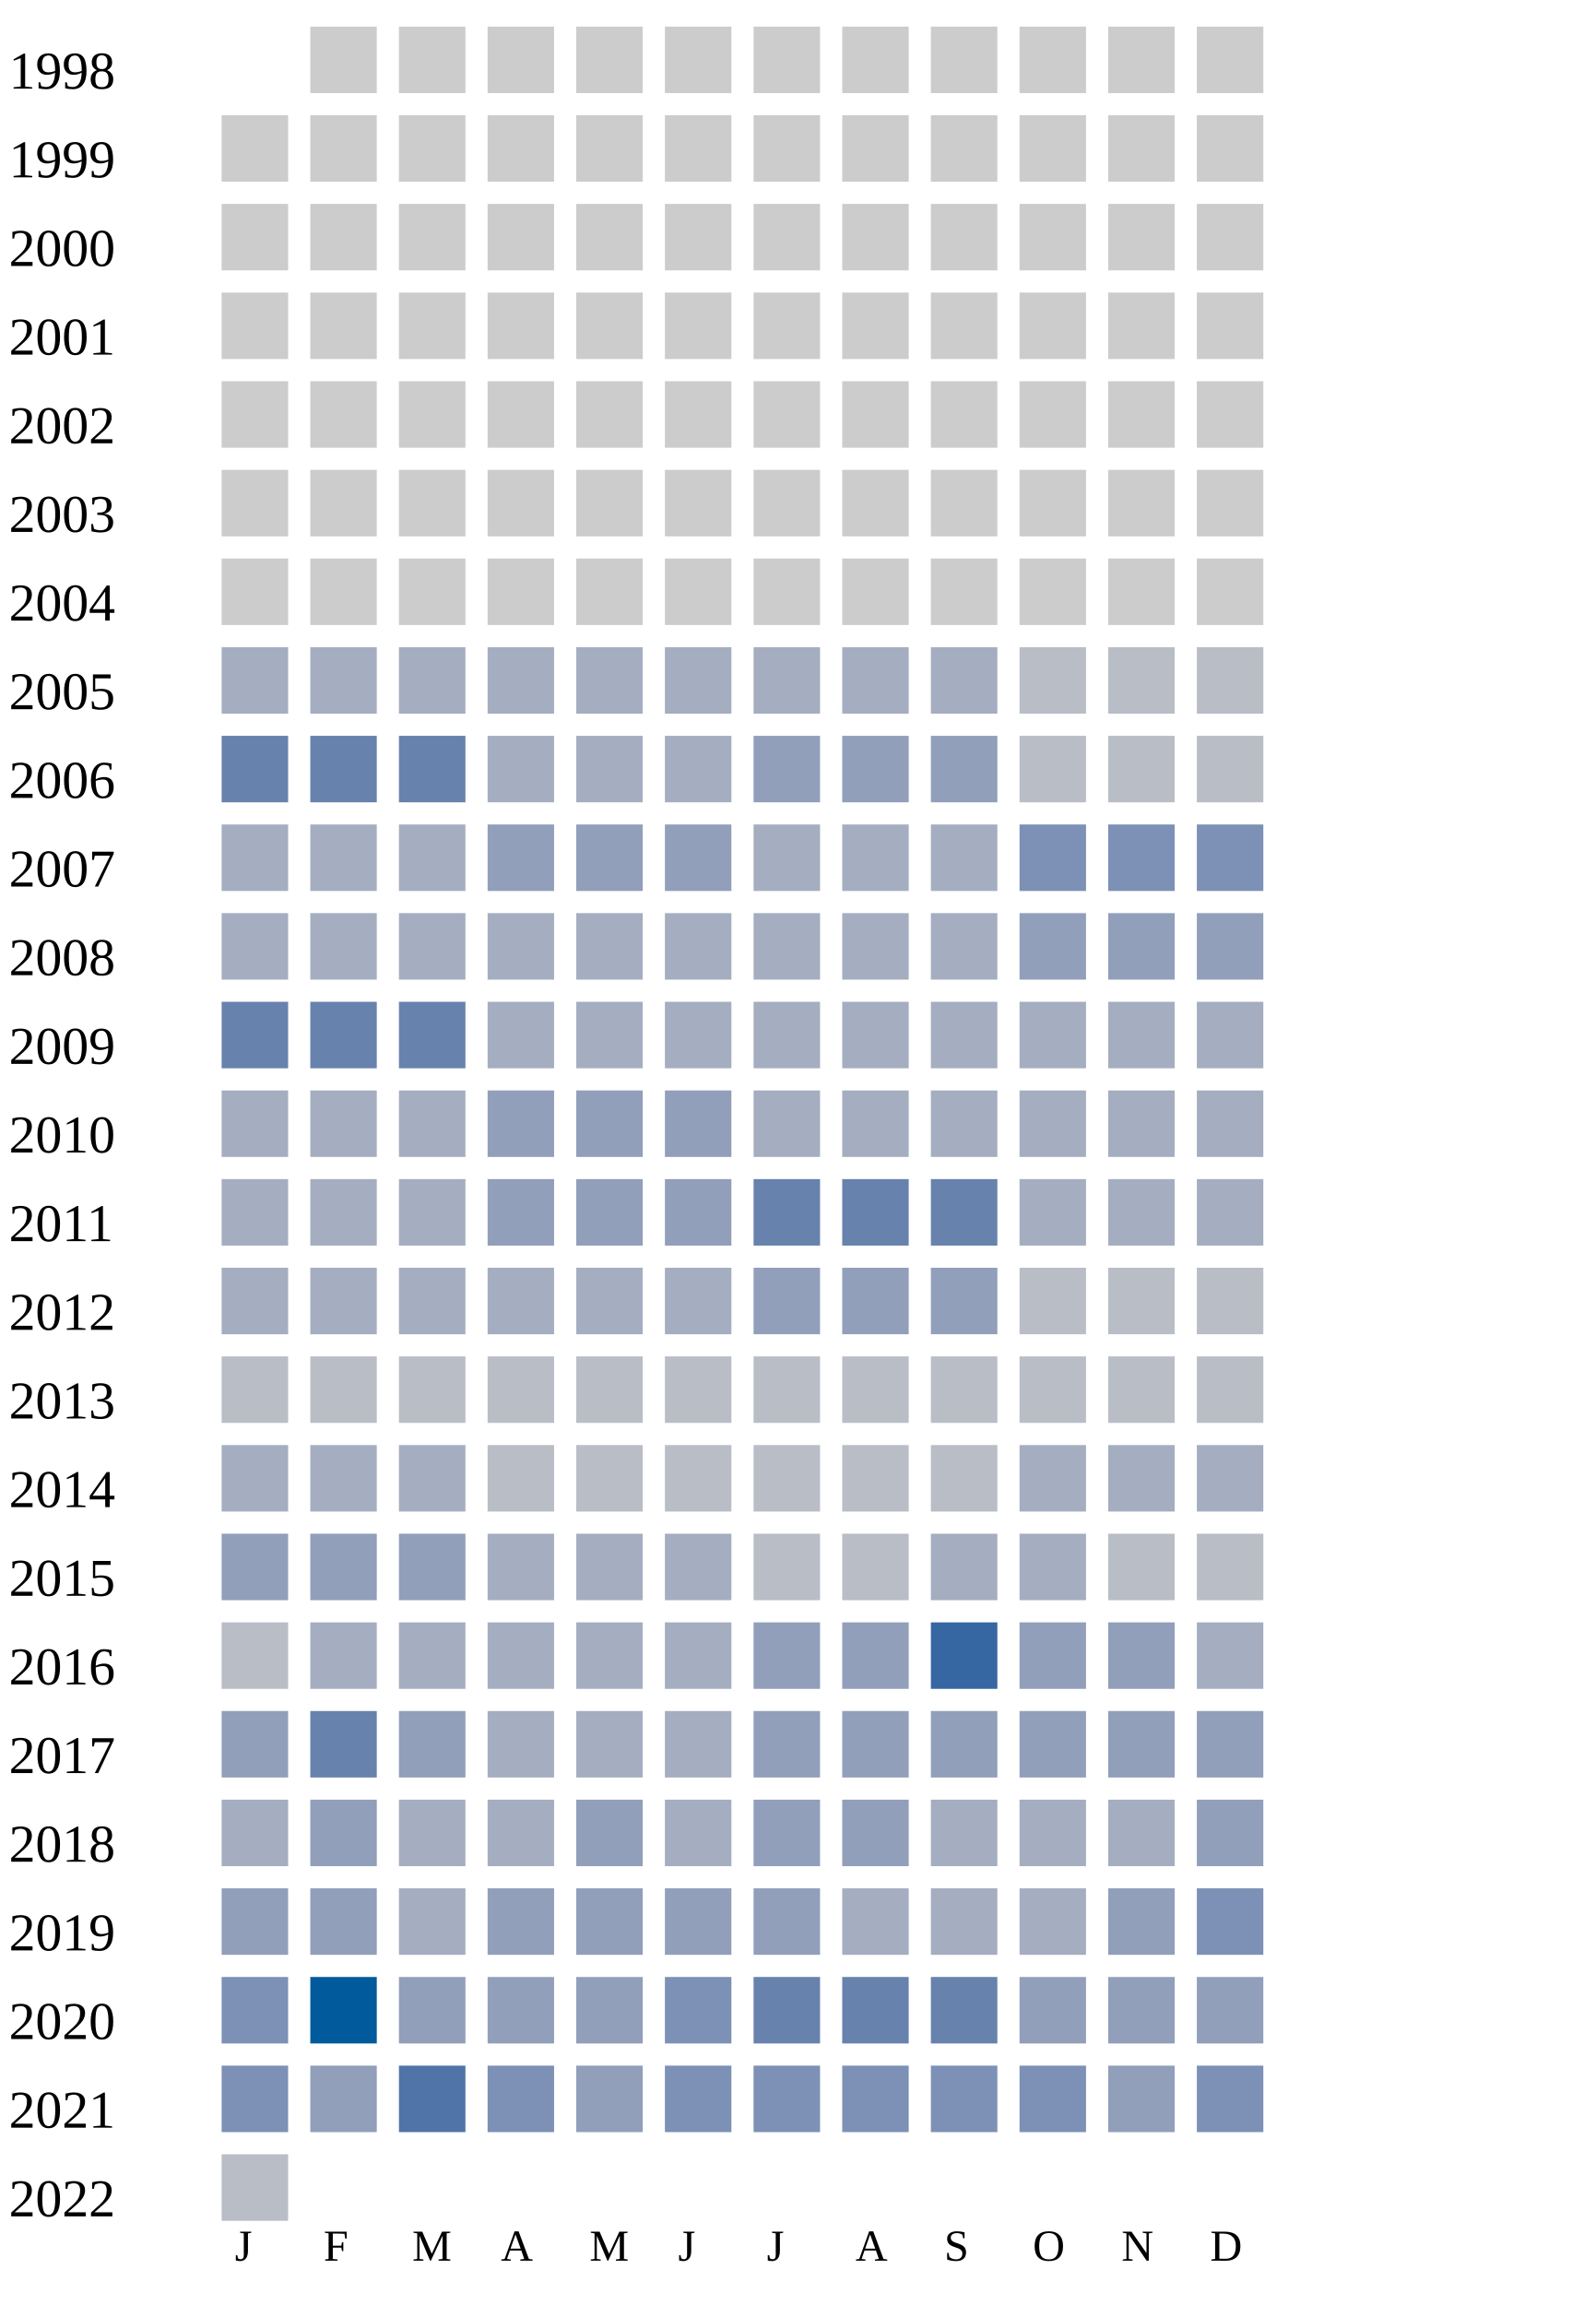
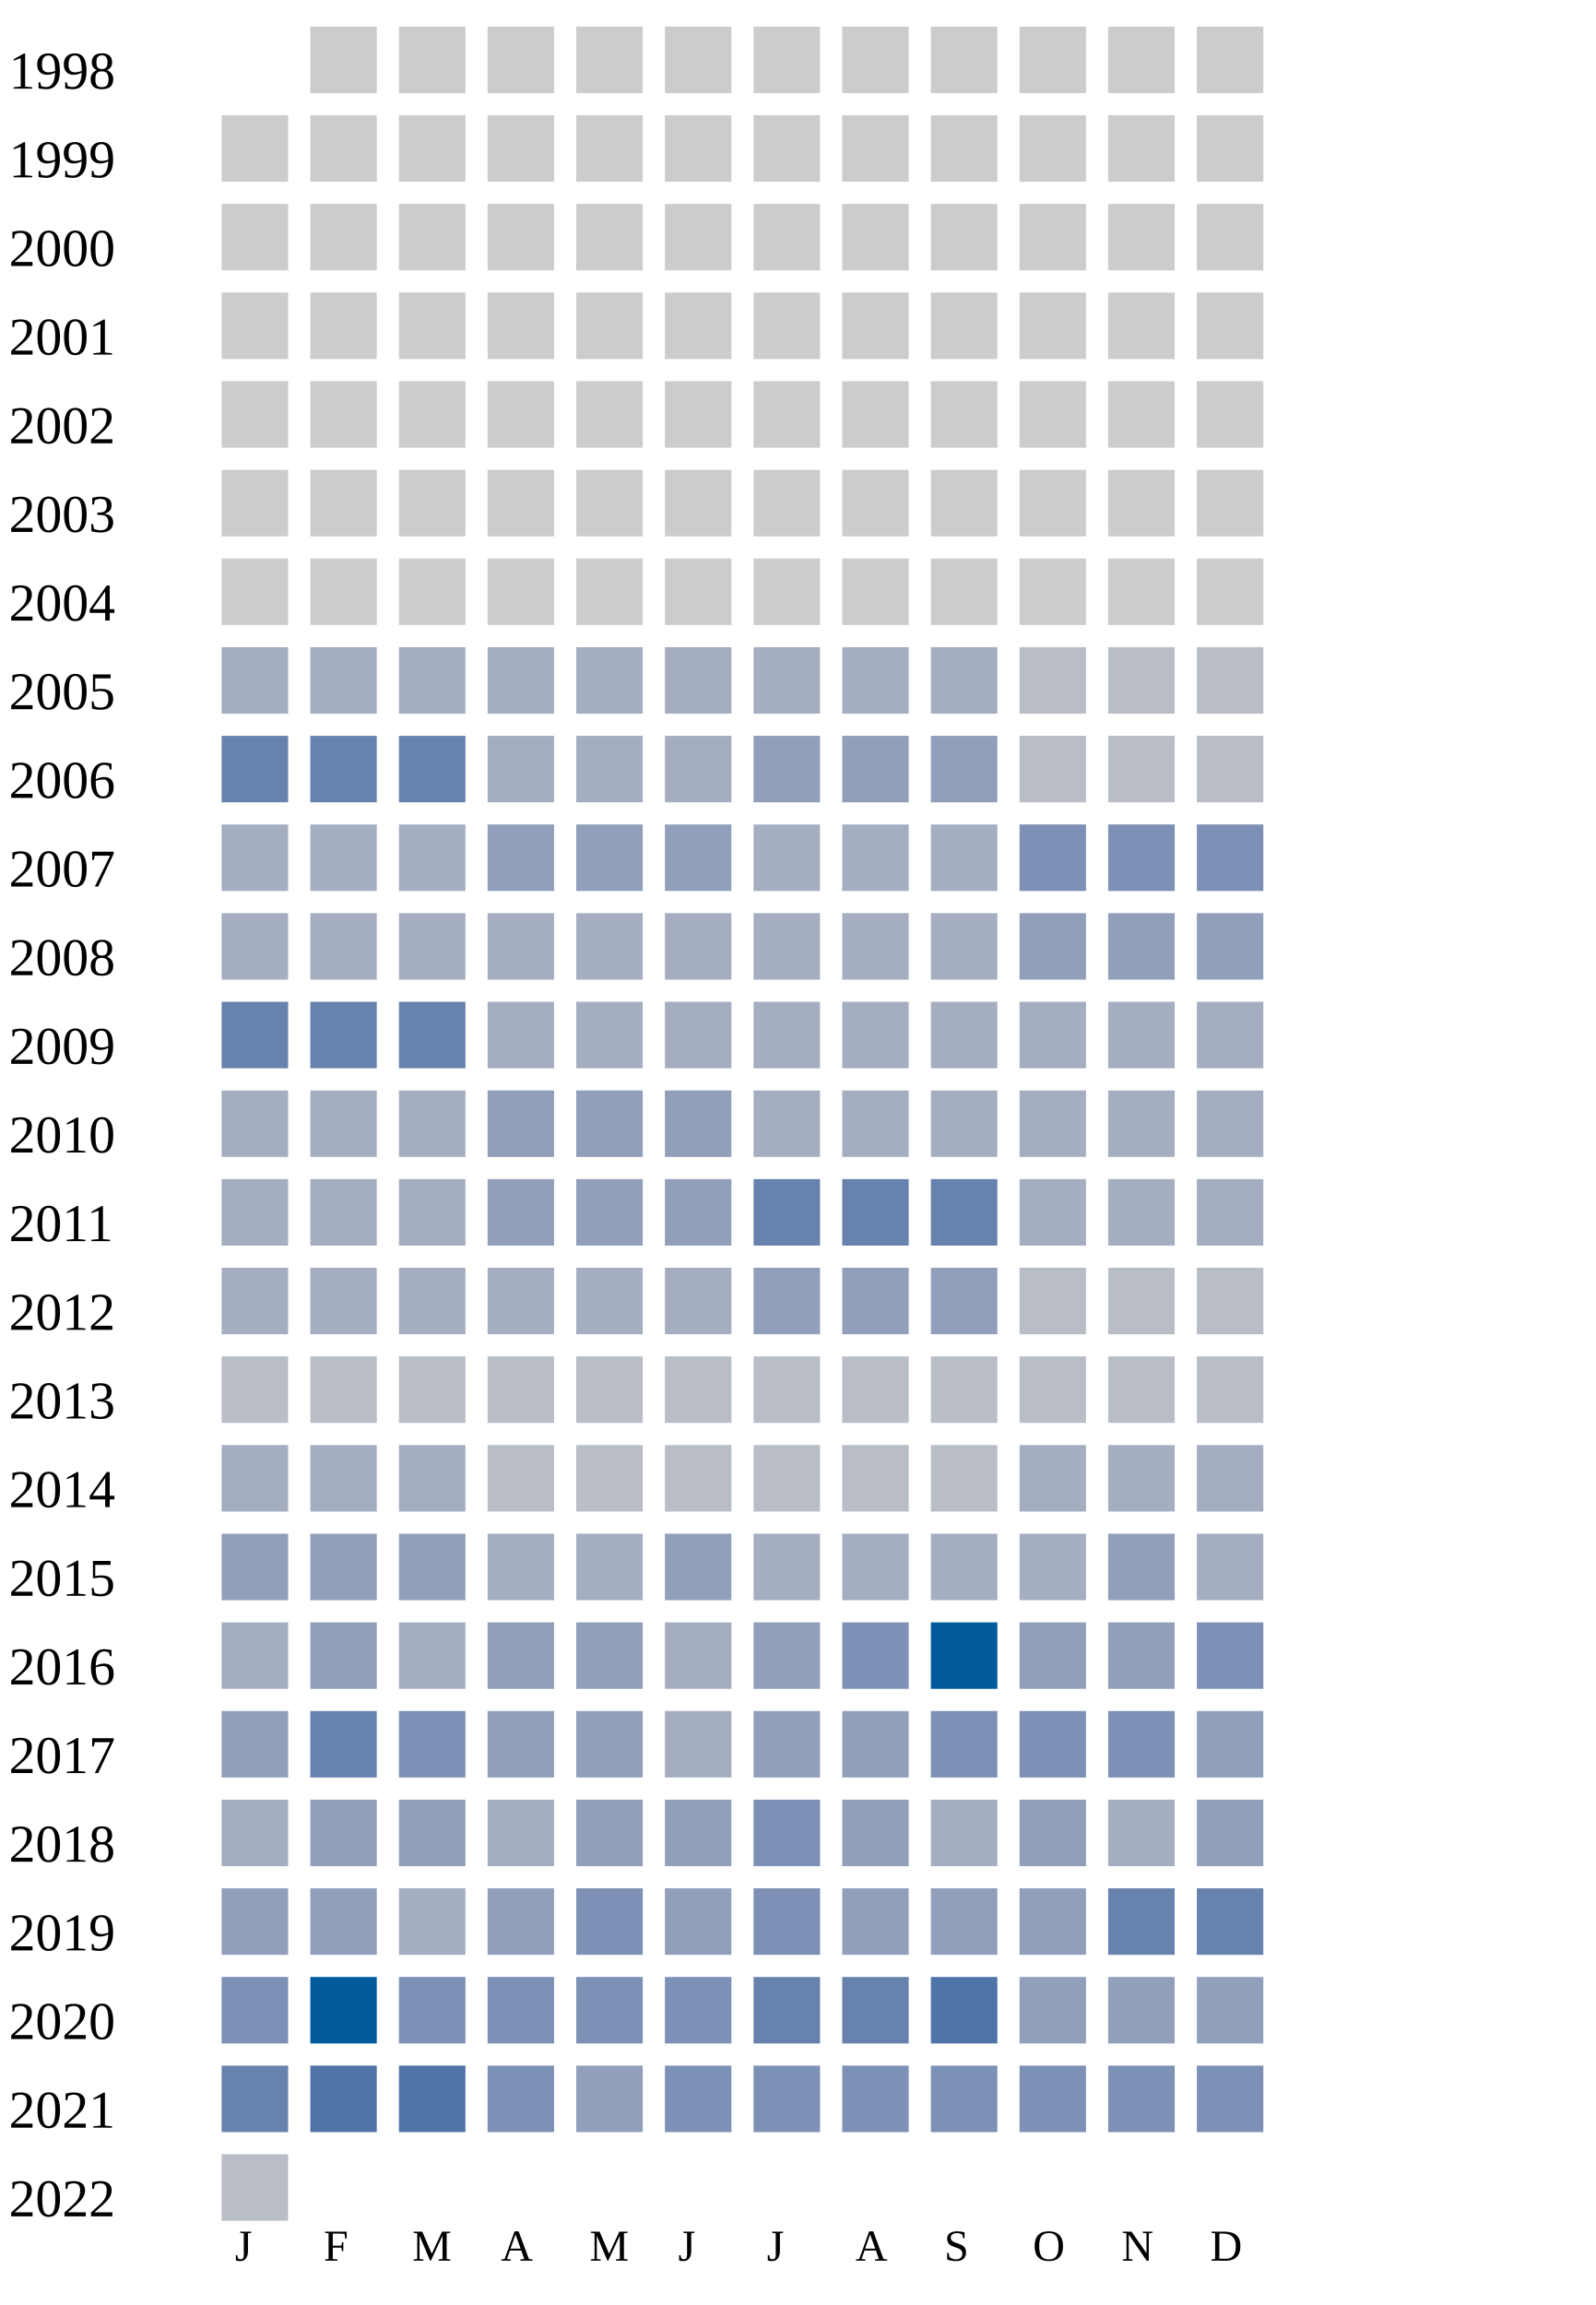
<svg xmlns="http://www.w3.org/2000/svg" width="360" height="520">
  <g transform="translate(0 0)">
    <text x="2" y="20">1998</text>
    <rect x="70" y="6" width="15" height="15" fill="#cccccc" />
    <rect x="90" y="6" width="15" height="15" fill="#cccccc" />
    <rect x="110" y="6" width="15" height="15" fill="#cccccc" />
    <rect x="130" y="6" width="15" height="15" fill="#cccccc" />
    <rect x="150" y="6" width="15" height="15" fill="#cccccc" />
    <rect x="170" y="6" width="15" height="15" fill="#cccccc" />
    <rect x="190" y="6" width="15" height="15" fill="#cccccc" />
    <rect x="210" y="6" width="15" height="15" fill="#cccccc" />
    <rect x="230" y="6" width="15" height="15" fill="#cccccc" />
    <rect x="250" y="6" width="15" height="15" fill="#cccccc" />
    <rect x="270" y="6" width="15" height="15" fill="#cccccc" />
  </g>
  <g transform="translate(0 20)">
    <text x="2" y="20">1999</text>
    <rect x="50" y="6" width="15" height="15" fill="#cccccc" />
    <rect x="70" y="6" width="15" height="15" fill="#cccccc" />
    <rect x="90" y="6" width="15" height="15" fill="#cccccc" />
    <rect x="110" y="6" width="15" height="15" fill="#cccccc" />
    <rect x="130" y="6" width="15" height="15" fill="#cccccc" />
    <rect x="150" y="6" width="15" height="15" fill="#cccccc" />
    <rect x="170" y="6" width="15" height="15" fill="#cccccc" />
    <rect x="190" y="6" width="15" height="15" fill="#cccccc" />
    <rect x="210" y="6" width="15" height="15" fill="#cccccc" />
    <rect x="230" y="6" width="15" height="15" fill="#cccccc" />
    <rect x="250" y="6" width="15" height="15" fill="#cccccc" />
    <rect x="270" y="6" width="15" height="15" fill="#cccccc" />
  </g>
  <g transform="translate(0 40)">
    <text x="2" y="20">2000</text>
    <rect x="50" y="6" width="15" height="15" fill="#cccccc" />
    <rect x="70" y="6" width="15" height="15" fill="#cccccc" />
    <rect x="90" y="6" width="15" height="15" fill="#cccccc" />
    <rect x="110" y="6" width="15" height="15" fill="#cccccc" />
    <rect x="130" y="6" width="15" height="15" fill="#cccccc" />
    <rect x="150" y="6" width="15" height="15" fill="#cccccc" />
    <rect x="170" y="6" width="15" height="15" fill="#cccccc" />
    <rect x="190" y="6" width="15" height="15" fill="#cccccc" />
    <rect x="210" y="6" width="15" height="15" fill="#cccccc" />
    <rect x="230" y="6" width="15" height="15" fill="#cccccc" />
    <rect x="250" y="6" width="15" height="15" fill="#cccccc" />
    <rect x="270" y="6" width="15" height="15" fill="#cccccc" />
  </g>
  <g transform="translate(0 60)">
    <text x="2" y="20">2001</text>
    <rect x="50" y="6" width="15" height="15" fill="#cccccc" />
    <rect x="70" y="6" width="15" height="15" fill="#cccccc" />
    <rect x="90" y="6" width="15" height="15" fill="#cccccc" />
    <rect x="110" y="6" width="15" height="15" fill="#cccccc" />
    <rect x="130" y="6" width="15" height="15" fill="#cccccc" />
    <rect x="150" y="6" width="15" height="15" fill="#cccccc" />
    <rect x="170" y="6" width="15" height="15" fill="#cccccc" />
    <rect x="190" y="6" width="15" height="15" fill="#cccccc" />
    <rect x="210" y="6" width="15" height="15" fill="#cccccc" />
    <rect x="230" y="6" width="15" height="15" fill="#cccccc" />
    <rect x="250" y="6" width="15" height="15" fill="#cccccc" />
    <rect x="270" y="6" width="15" height="15" fill="#cccccc" />
  </g>
  <g transform="translate(0 80)">
    <text x="2" y="20">2002</text>
    <rect x="50" y="6" width="15" height="15" fill="#cccccc" />
    <rect x="70" y="6" width="15" height="15" fill="#cccccc" />
    <rect x="90" y="6" width="15" height="15" fill="#cccccc" />
    <rect x="110" y="6" width="15" height="15" fill="#cccccc" />
    <rect x="130" y="6" width="15" height="15" fill="#cccccc" />
    <rect x="150" y="6" width="15" height="15" fill="#cccccc" />
    <rect x="170" y="6" width="15" height="15" fill="#cccccc" />
    <rect x="190" y="6" width="15" height="15" fill="#cccccc" />
    <rect x="210" y="6" width="15" height="15" fill="#cccccc" />
    <rect x="230" y="6" width="15" height="15" fill="#cccccc" />
    <rect x="250" y="6" width="15" height="15" fill="#cccccc" />
    <rect x="270" y="6" width="15" height="15" fill="#cccccc" />
  </g>
  <g transform="translate(0 100)">
    <text x="2" y="20">2003</text>
    <rect x="50" y="6" width="15" height="15" fill="#cccccc" />
    <rect x="70" y="6" width="15" height="15" fill="#cccccc" />
    <rect x="90" y="6" width="15" height="15" fill="#cccccc" />
    <rect x="110" y="6" width="15" height="15" fill="#cccccc" />
    <rect x="130" y="6" width="15" height="15" fill="#cccccc" />
    <rect x="150" y="6" width="15" height="15" fill="#cccccc" />
    <rect x="170" y="6" width="15" height="15" fill="#cccccc" />
    <rect x="190" y="6" width="15" height="15" fill="#cccccc" />
    <rect x="210" y="6" width="15" height="15" fill="#cccccc" />
    <rect x="230" y="6" width="15" height="15" fill="#cccccc" />
    <rect x="250" y="6" width="15" height="15" fill="#cccccc" />
    <rect x="270" y="6" width="15" height="15" fill="#cccccc" />
  </g>
  <g transform="translate(0 120)">
    <text x="2" y="20">2004</text>
    <rect x="50" y="6" width="15" height="15" fill="#cccccc" />
    <rect x="70" y="6" width="15" height="15" fill="#cccccc" />
    <rect x="90" y="6" width="15" height="15" fill="#cccccc" />
    <rect x="110" y="6" width="15" height="15" fill="#cccccc" />
    <rect x="130" y="6" width="15" height="15" fill="#cccccc" />
    <rect x="150" y="6" width="15" height="15" fill="#cccccc" />
    <rect x="170" y="6" width="15" height="15" fill="#cccccc" />
    <rect x="190" y="6" width="15" height="15" fill="#cccccc" />
    <rect x="210" y="6" width="15" height="15" fill="#cccccc" />
    <rect x="230" y="6" width="15" height="15" fill="#cccccc" />
    <rect x="250" y="6" width="15" height="15" fill="#cccccc" />
    <rect x="270" y="6" width="15" height="15" fill="#cccccc" />
  </g>
  <g transform="translate(0 140)">
    <text x="2" y="20">2005</text>
    <rect x="50" y="6" width="15" height="15" fill="#a5aec0" />
    <rect x="70" y="6" width="15" height="15" fill="#a5aec0" />
    <rect x="90" y="6" width="15" height="15" fill="#a5aec0" />
    <rect x="110" y="6" width="15" height="15" fill="#a5aec0" />
    <rect x="130" y="6" width="15" height="15" fill="#a5aec0" />
    <rect x="150" y="6" width="15" height="15" fill="#a5aec0" />
    <rect x="170" y="6" width="15" height="15" fill="#a5aec0" />
    <rect x="190" y="6" width="15" height="15" fill="#a5aec0" />
    <rect x="210" y="6" width="15" height="15" fill="#a5aec0" />
    <rect x="230" y="6" width="15" height="15" fill="#b9bdc6" />
    <rect x="250" y="6" width="15" height="15" fill="#b9bdc6" />
    <rect x="270" y="6" width="15" height="15" fill="#b9bdc6" />
  </g>
  <g transform="translate(0 160)">
    <text x="2" y="20">2006</text>
    <rect x="50" y="6" width="15" height="15" fill="#6882ae" />
    <rect x="70" y="6" width="15" height="15" fill="#6882ae" />
    <rect x="90" y="6" width="15" height="15" fill="#6882ae" />
    <rect x="110" y="6" width="15" height="15" fill="#a5aec0" />
    <rect x="130" y="6" width="15" height="15" fill="#a5aec0" />
    <rect x="150" y="6" width="15" height="15" fill="#a5aec0" />
    <rect x="170" y="6" width="15" height="15" fill="#919fba" />
    <rect x="190" y="6" width="15" height="15" fill="#919fba" />
    <rect x="210" y="6" width="15" height="15" fill="#919fba" />
    <rect x="230" y="6" width="15" height="15" fill="#b9bdc6" />
    <rect x="250" y="6" width="15" height="15" fill="#b9bdc6" />
    <rect x="270" y="6" width="15" height="15" fill="#b9bdc6" />
  </g>
  <g transform="translate(0 180)">
    <text x="2" y="20">2007</text>
    <rect x="50" y="6" width="15" height="15" fill="#a5aec0" />
    <rect x="70" y="6" width="15" height="15" fill="#a5aec0" />
    <rect x="90" y="6" width="15" height="15" fill="#a5aec0" />
    <rect x="110" y="6" width="15" height="15" fill="#919fba" />
    <rect x="130" y="6" width="15" height="15" fill="#919fba" />
    <rect x="150" y="6" width="15" height="15" fill="#919fba" />
    <rect x="170" y="6" width="15" height="15" fill="#a5aec0" />
    <rect x="190" y="6" width="15" height="15" fill="#a5aec0" />
    <rect x="210" y="6" width="15" height="15" fill="#a5aec0" />
    <rect x="230" y="6" width="15" height="15" fill="#7d90b5" />
    <rect x="250" y="6" width="15" height="15" fill="#7d90b5" />
    <rect x="270" y="6" width="15" height="15" fill="#7d90b5" />
  </g>
  <g transform="translate(0 200)">
    <text x="2" y="20">2008</text>
    <rect x="50" y="6" width="15" height="15" fill="#a5aec0" />
    <rect x="70" y="6" width="15" height="15" fill="#a5aec0" />
    <rect x="90" y="6" width="15" height="15" fill="#a5aec0" />
    <rect x="110" y="6" width="15" height="15" fill="#a5aec0" />
    <rect x="130" y="6" width="15" height="15" fill="#a5aec0" />
    <rect x="150" y="6" width="15" height="15" fill="#a5aec0" />
    <rect x="170" y="6" width="15" height="15" fill="#a5aec0" />
    <rect x="190" y="6" width="15" height="15" fill="#a5aec0" />
    <rect x="210" y="6" width="15" height="15" fill="#a5aec0" />
    <rect x="230" y="6" width="15" height="15" fill="#919fba" />
    <rect x="250" y="6" width="15" height="15" fill="#919fba" />
    <rect x="270" y="6" width="15" height="15" fill="#919fba" />
  </g>
  <g transform="translate(0 220)">
    <text x="2" y="20">2009</text>
    <rect x="50" y="6" width="15" height="15" fill="#6882ae" />
    <rect x="70" y="6" width="15" height="15" fill="#6882ae" />
    <rect x="90" y="6" width="15" height="15" fill="#6882ae" />
    <rect x="110" y="6" width="15" height="15" fill="#a5aec0" />
    <rect x="130" y="6" width="15" height="15" fill="#a5aec0" />
    <rect x="150" y="6" width="15" height="15" fill="#a5aec0" />
    <rect x="170" y="6" width="15" height="15" fill="#a5aec0" />
    <rect x="190" y="6" width="15" height="15" fill="#a5aec0" />
    <rect x="210" y="6" width="15" height="15" fill="#a5aec0" />
    <rect x="230" y="6" width="15" height="15" fill="#a5aec0" />
    <rect x="250" y="6" width="15" height="15" fill="#a5aec0" />
    <rect x="270" y="6" width="15" height="15" fill="#a5aec0" />
  </g>
  <g transform="translate(0 240)">
    <text x="2" y="20">2010</text>
    <rect x="50" y="6" width="15" height="15" fill="#a5aec0" />
    <rect x="70" y="6" width="15" height="15" fill="#a5aec0" />
    <rect x="90" y="6" width="15" height="15" fill="#a5aec0" />
    <rect x="110" y="6" width="15" height="15" fill="#919fba" />
    <rect x="130" y="6" width="15" height="15" fill="#919fba" />
    <rect x="150" y="6" width="15" height="15" fill="#919fba" />
    <rect x="170" y="6" width="15" height="15" fill="#a5aec0" />
    <rect x="190" y="6" width="15" height="15" fill="#a5aec0" />
    <rect x="210" y="6" width="15" height="15" fill="#a5aec0" />
    <rect x="230" y="6" width="15" height="15" fill="#a5aec0" />
    <rect x="250" y="6" width="15" height="15" fill="#a5aec0" />
    <rect x="270" y="6" width="15" height="15" fill="#a5aec0" />
  </g>
  <g transform="translate(0 260)">
    <text x="2" y="20">2011</text>
    <rect x="50" y="6" width="15" height="15" fill="#a5aec0" />
    <rect x="70" y="6" width="15" height="15" fill="#a5aec0" />
    <rect x="90" y="6" width="15" height="15" fill="#a5aec0" />
    <rect x="110" y="6" width="15" height="15" fill="#919fba" />
    <rect x="130" y="6" width="15" height="15" fill="#919fba" />
    <rect x="150" y="6" width="15" height="15" fill="#919fba" />
    <rect x="170" y="6" width="15" height="15" fill="#6882ae" />
    <rect x="190" y="6" width="15" height="15" fill="#6882ae" />
    <rect x="210" y="6" width="15" height="15" fill="#6882ae" />
    <rect x="230" y="6" width="15" height="15" fill="#a5aec0" />
    <rect x="250" y="6" width="15" height="15" fill="#a5aec0" />
    <rect x="270" y="6" width="15" height="15" fill="#a5aec0" />
  </g>
  <g transform="translate(0 280)">
    <text x="2" y="20">2012</text>
    <rect x="50" y="6" width="15" height="15" fill="#a5aec0" />
    <rect x="70" y="6" width="15" height="15" fill="#a5aec0" />
    <rect x="90" y="6" width="15" height="15" fill="#a5aec0" />
    <rect x="110" y="6" width="15" height="15" fill="#a5aec0" />
    <rect x="130" y="6" width="15" height="15" fill="#a5aec0" />
    <rect x="150" y="6" width="15" height="15" fill="#a5aec0" />
    <rect x="170" y="6" width="15" height="15" fill="#919fba" />
    <rect x="190" y="6" width="15" height="15" fill="#919fba" />
    <rect x="210" y="6" width="15" height="15" fill="#919fba" />
    <rect x="230" y="6" width="15" height="15" fill="#b9bdc6" />
    <rect x="250" y="6" width="15" height="15" fill="#b9bdc6" />
    <rect x="270" y="6" width="15" height="15" fill="#b9bdc6" />
  </g>
  <g transform="translate(0 300)">
    <text x="2" y="20">2013</text>
    <rect x="50" y="6" width="15" height="15" fill="#b9bdc6" />
    <rect x="70" y="6" width="15" height="15" fill="#b9bdc6" />
    <rect x="90" y="6" width="15" height="15" fill="#b9bdc6" />
    <rect x="110" y="6" width="15" height="15" fill="#b9bdc6" />
    <rect x="130" y="6" width="15" height="15" fill="#b9bdc6" />
    <rect x="150" y="6" width="15" height="15" fill="#b9bdc6" />
    <rect x="170" y="6" width="15" height="15" fill="#b9bdc6" />
    <rect x="190" y="6" width="15" height="15" fill="#b9bdc6" />
    <rect x="210" y="6" width="15" height="15" fill="#b9bdc6" />
    <rect x="230" y="6" width="15" height="15" fill="#b9bdc6" />
    <rect x="250" y="6" width="15" height="15" fill="#b9bdc6" />
    <rect x="270" y="6" width="15" height="15" fill="#b9bdc6" />
  </g>
  <g transform="translate(0 320)">
    <text x="2" y="20">2014</text>
    <rect x="50" y="6" width="15" height="15" fill="#a5aec0" />
    <rect x="70" y="6" width="15" height="15" fill="#a5aec0" />
    <rect x="90" y="6" width="15" height="15" fill="#a5aec0" />
    <rect x="110" y="6" width="15" height="15" fill="#b9bdc6" />
    <rect x="130" y="6" width="15" height="15" fill="#b9bdc6" />
    <rect x="150" y="6" width="15" height="15" fill="#b9bdc6" />
    <rect x="170" y="6" width="15" height="15" fill="#b9bdc6" />
    <rect x="190" y="6" width="15" height="15" fill="#b9bdc6" />
    <rect x="210" y="6" width="15" height="15" fill="#b9bdc6" />
    <rect x="230" y="6" width="15" height="15" fill="#a5aec0" />
    <rect x="250" y="6" width="15" height="15" fill="#a5aec0" />
    <rect x="270" y="6" width="15" height="15" fill="#a5aec0" />
  </g>
  <g transform="translate(0 340)">
    <text x="2" y="20">2015</text>
    <rect x="50" y="6" width="15" height="15" fill="#919fba" />
    <rect x="70" y="6" width="15" height="15" fill="#919fba" />
    <rect x="90" y="6" width="15" height="15" fill="#919fba" />
    <rect x="110" y="6" width="15" height="15" fill="#a5aec0" />
    <rect x="130" y="6" width="15" height="15" fill="#a5aec0" />
-     <rect x="150" y="6" width="15" height="15" fill="#a5aec0" />
-     <rect x="170" y="6" width="15" height="15" fill="#b9bdc6" />
-     <rect x="190" y="6" width="15" height="15" fill="#b9bdc6" />
-     <rect x="210" y="6" width="15" height="15" fill="#a5aec0" />
-     <rect x="230" y="6" width="15" height="15" fill="#a5aec0" />
-     <rect x="250" y="6" width="15" height="15" fill="#b9bdc6" />
-     <rect x="270" y="6" width="15" height="15" fill="#b9bdc6" />
+     <rect x="150" y="6" width="15" height="15" fill="#919fba" />
+     <rect x="170" y="6" width="15" height="15" fill="#a5aec0" />
+     <rect x="190" y="6" width="15" height="15" fill="#a5aec0" />
+     <rect x="210" y="6" width="15" height="15" fill="#a5aec0" />
+     <rect x="230" y="6" width="15" height="15" fill="#a5aec0" />
+     <rect x="250" y="6" width="15" height="15" fill="#919fba" />
+     <rect x="270" y="6" width="15" height="15" fill="#a5aec0" />
  </g>
  <g transform="translate(0 360)">
    <text x="2" y="20">2016</text>
-     <rect x="50" y="6" width="15" height="15" fill="#b9bdc6" />
-     <rect x="70" y="6" width="15" height="15" fill="#a5aec0" />
-     <rect x="90" y="6" width="15" height="15" fill="#a5aec0" />
-     <rect x="110" y="6" width="15" height="15" fill="#a5aec0" />
-     <rect x="130" y="6" width="15" height="15" fill="#a5aec0" />
+     <rect x="50" y="6" width="15" height="15" fill="#a5aec0" />
+     <rect x="70" y="6" width="15" height="15" fill="#919fba" />
+     <rect x="90" y="6" width="15" height="15" fill="#a5aec0" />
+     <rect x="110" y="6" width="15" height="15" fill="#919fba" />
+     <rect x="130" y="6" width="15" height="15" fill="#919fba" />
    <rect x="150" y="6" width="15" height="15" fill="#a5aec0" />
    <rect x="170" y="6" width="15" height="15" fill="#919fba" />
-     <rect x="190" y="6" width="15" height="15" fill="#919fba" />
-     <rect x="210" y="6" width="15" height="15" fill="#3667a2" />
+     <rect x="190" y="6" width="15" height="15" fill="#7d90b5" />
+     <rect x="210" y="6" width="15" height="15" fill="#005a9c" />
    <rect x="230" y="6" width="15" height="15" fill="#919fba" />
    <rect x="250" y="6" width="15" height="15" fill="#919fba" />
-     <rect x="270" y="6" width="15" height="15" fill="#a5aec0" />
+     <rect x="270" y="6" width="15" height="15" fill="#7d90b5" />
  </g>
  <g transform="translate(0 380)">
    <text x="2" y="20">2017</text>
    <rect x="50" y="6" width="15" height="15" fill="#919fba" />
    <rect x="70" y="6" width="15" height="15" fill="#6882ae" />
-     <rect x="90" y="6" width="15" height="15" fill="#919fba" />
-     <rect x="110" y="6" width="15" height="15" fill="#a5aec0" />
-     <rect x="130" y="6" width="15" height="15" fill="#a5aec0" />
+     <rect x="90" y="6" width="15" height="15" fill="#7d90b5" />
+     <rect x="110" y="6" width="15" height="15" fill="#919fba" />
+     <rect x="130" y="6" width="15" height="15" fill="#919fba" />
    <rect x="150" y="6" width="15" height="15" fill="#a5aec0" />
    <rect x="170" y="6" width="15" height="15" fill="#919fba" />
    <rect x="190" y="6" width="15" height="15" fill="#919fba" />
-     <rect x="210" y="6" width="15" height="15" fill="#919fba" />
-     <rect x="230" y="6" width="15" height="15" fill="#919fba" />
-     <rect x="250" y="6" width="15" height="15" fill="#919fba" />
+     <rect x="210" y="6" width="15" height="15" fill="#7d90b5" />
+     <rect x="230" y="6" width="15" height="15" fill="#7d90b5" />
+     <rect x="250" y="6" width="15" height="15" fill="#7d90b5" />
    <rect x="270" y="6" width="15" height="15" fill="#919fba" />
  </g>
  <g transform="translate(0 400)">
    <text x="2" y="20">2018</text>
    <rect x="50" y="6" width="15" height="15" fill="#a5aec0" />
    <rect x="70" y="6" width="15" height="15" fill="#919fba" />
-     <rect x="90" y="6" width="15" height="15" fill="#a5aec0" />
-     <rect x="110" y="6" width="15" height="15" fill="#a5aec0" />
-     <rect x="130" y="6" width="15" height="15" fill="#919fba" />
-     <rect x="150" y="6" width="15" height="15" fill="#a5aec0" />
-     <rect x="170" y="6" width="15" height="15" fill="#919fba" />
-     <rect x="190" y="6" width="15" height="15" fill="#919fba" />
-     <rect x="210" y="6" width="15" height="15" fill="#a5aec0" />
-     <rect x="230" y="6" width="15" height="15" fill="#a5aec0" />
+     <rect x="90" y="6" width="15" height="15" fill="#919fba" />
+     <rect x="110" y="6" width="15" height="15" fill="#a5aec0" />
+     <rect x="130" y="6" width="15" height="15" fill="#919fba" />
+     <rect x="150" y="6" width="15" height="15" fill="#919fba" />
+     <rect x="170" y="6" width="15" height="15" fill="#7d90b5" />
+     <rect x="190" y="6" width="15" height="15" fill="#919fba" />
+     <rect x="210" y="6" width="15" height="15" fill="#a5aec0" />
+     <rect x="230" y="6" width="15" height="15" fill="#919fba" />
    <rect x="250" y="6" width="15" height="15" fill="#a5aec0" />
    <rect x="270" y="6" width="15" height="15" fill="#919fba" />
  </g>
  <g transform="translate(0 420)">
    <text x="2" y="20">2019</text>
    <rect x="50" y="6" width="15" height="15" fill="#919fba" />
    <rect x="70" y="6" width="15" height="15" fill="#919fba" />
    <rect x="90" y="6" width="15" height="15" fill="#a5aec0" />
    <rect x="110" y="6" width="15" height="15" fill="#919fba" />
-     <rect x="130" y="6" width="15" height="15" fill="#919fba" />
-     <rect x="150" y="6" width="15" height="15" fill="#919fba" />
-     <rect x="170" y="6" width="15" height="15" fill="#919fba" />
-     <rect x="190" y="6" width="15" height="15" fill="#a5aec0" />
-     <rect x="210" y="6" width="15" height="15" fill="#a5aec0" />
-     <rect x="230" y="6" width="15" height="15" fill="#a5aec0" />
-     <rect x="250" y="6" width="15" height="15" fill="#919fba" />
-     <rect x="270" y="6" width="15" height="15" fill="#7d90b5" />
+     <rect x="130" y="6" width="15" height="15" fill="#7d90b5" />
+     <rect x="150" y="6" width="15" height="15" fill="#919fba" />
+     <rect x="170" y="6" width="15" height="15" fill="#7d90b5" />
+     <rect x="190" y="6" width="15" height="15" fill="#919fba" />
+     <rect x="210" y="6" width="15" height="15" fill="#919fba" />
+     <rect x="230" y="6" width="15" height="15" fill="#919fba" />
+     <rect x="250" y="6" width="15" height="15" fill="#6882ae" />
+     <rect x="270" y="6" width="15" height="15" fill="#6882ae" />
  </g>
  <g transform="translate(0 440)">
    <text x="2" y="20">2020</text>
    <rect x="50" y="6" width="15" height="15" fill="#7d90b5" />
    <rect x="70" y="6" width="15" height="15" fill="#005a9c" />
-     <rect x="90" y="6" width="15" height="15" fill="#919fba" />
-     <rect x="110" y="6" width="15" height="15" fill="#919fba" />
-     <rect x="130" y="6" width="15" height="15" fill="#919fba" />
+     <rect x="90" y="6" width="15" height="15" fill="#7d90b5" />
+     <rect x="110" y="6" width="15" height="15" fill="#7d90b5" />
+     <rect x="130" y="6" width="15" height="15" fill="#7d90b5" />
    <rect x="150" y="6" width="15" height="15" fill="#7d90b5" />
    <rect x="170" y="6" width="15" height="15" fill="#6882ae" />
    <rect x="190" y="6" width="15" height="15" fill="#6882ae" />
-     <rect x="210" y="6" width="15" height="15" fill="#6882ae" />
+     <rect x="210" y="6" width="15" height="15" fill="#5174a8" />
    <rect x="230" y="6" width="15" height="15" fill="#919fba" />
    <rect x="250" y="6" width="15" height="15" fill="#919fba" />
    <rect x="270" y="6" width="15" height="15" fill="#919fba" />
  </g>
  <g transform="translate(0 460)">
    <text x="2" y="20">2021</text>
-     <rect x="50" y="6" width="15" height="15" fill="#7d90b5" />
-     <rect x="70" y="6" width="15" height="15" fill="#919fba" />
+     <rect x="50" y="6" width="15" height="15" fill="#6882ae" />
+     <rect x="70" y="6" width="15" height="15" fill="#5174a8" />
    <rect x="90" y="6" width="15" height="15" fill="#5174a8" />
    <rect x="110" y="6" width="15" height="15" fill="#7d90b5" />
    <rect x="130" y="6" width="15" height="15" fill="#919fba" />
    <rect x="150" y="6" width="15" height="15" fill="#7d90b5" />
    <rect x="170" y="6" width="15" height="15" fill="#7d90b5" />
    <rect x="190" y="6" width="15" height="15" fill="#7d90b5" />
    <rect x="210" y="6" width="15" height="15" fill="#7d90b5" />
    <rect x="230" y="6" width="15" height="15" fill="#7d90b5" />
-     <rect x="250" y="6" width="15" height="15" fill="#919fba" />
+     <rect x="250" y="6" width="15" height="15" fill="#7d90b5" />
    <rect x="270" y="6" width="15" height="15" fill="#7d90b5" />
  </g>
  <g transform="translate(0 480)">
    <text x="2" y="20">2022</text>
    <rect x="50" y="6" width="15" height="15" fill="#b9bdc6" />
  </g>
  <text style="font-size: 10px; text-align: center" x="53" y="510">J</text>
  <text style="font-size: 10px; text-align: center" x="73" y="510">F</text>
  <text style="font-size: 10px; text-align: center" x="93" y="510">M</text>
  <text style="font-size: 10px; text-align: center" x="113" y="510">A</text>
  <text style="font-size: 10px; text-align: center" x="133" y="510">M</text>
  <text style="font-size: 10px; text-align: center" x="153" y="510">J</text>
  <text style="font-size: 10px; text-align: center" x="173" y="510">J</text>
  <text style="font-size: 10px; text-align: center" x="193" y="510">A</text>
  <text style="font-size: 10px; text-align: center" x="213" y="510">S</text>
  <text style="font-size: 10px; text-align: center" x="233" y="510">O</text>
  <text style="font-size: 10px; text-align: center" x="253" y="510">N</text>
  <text style="font-size: 10px; text-align: center" x="273" y="510">D</text>
  <text style="font-size: 10px;" x="155" y="529">Less</text>
  <rect fill="#b9bdc6" width="10" height="10" x="180" y="520" />
  <rect fill="#919fba" width="10" height="10" x="195" y="520" />
  <rect fill="#6882ae" width="10" height="10" x="210" y="520" />
  <rect fill="#005a9c" width="10" height="10" x="225" y="520" />
  <text x="240" y="529" style="font-size: 10px;">More</text>
</svg>
